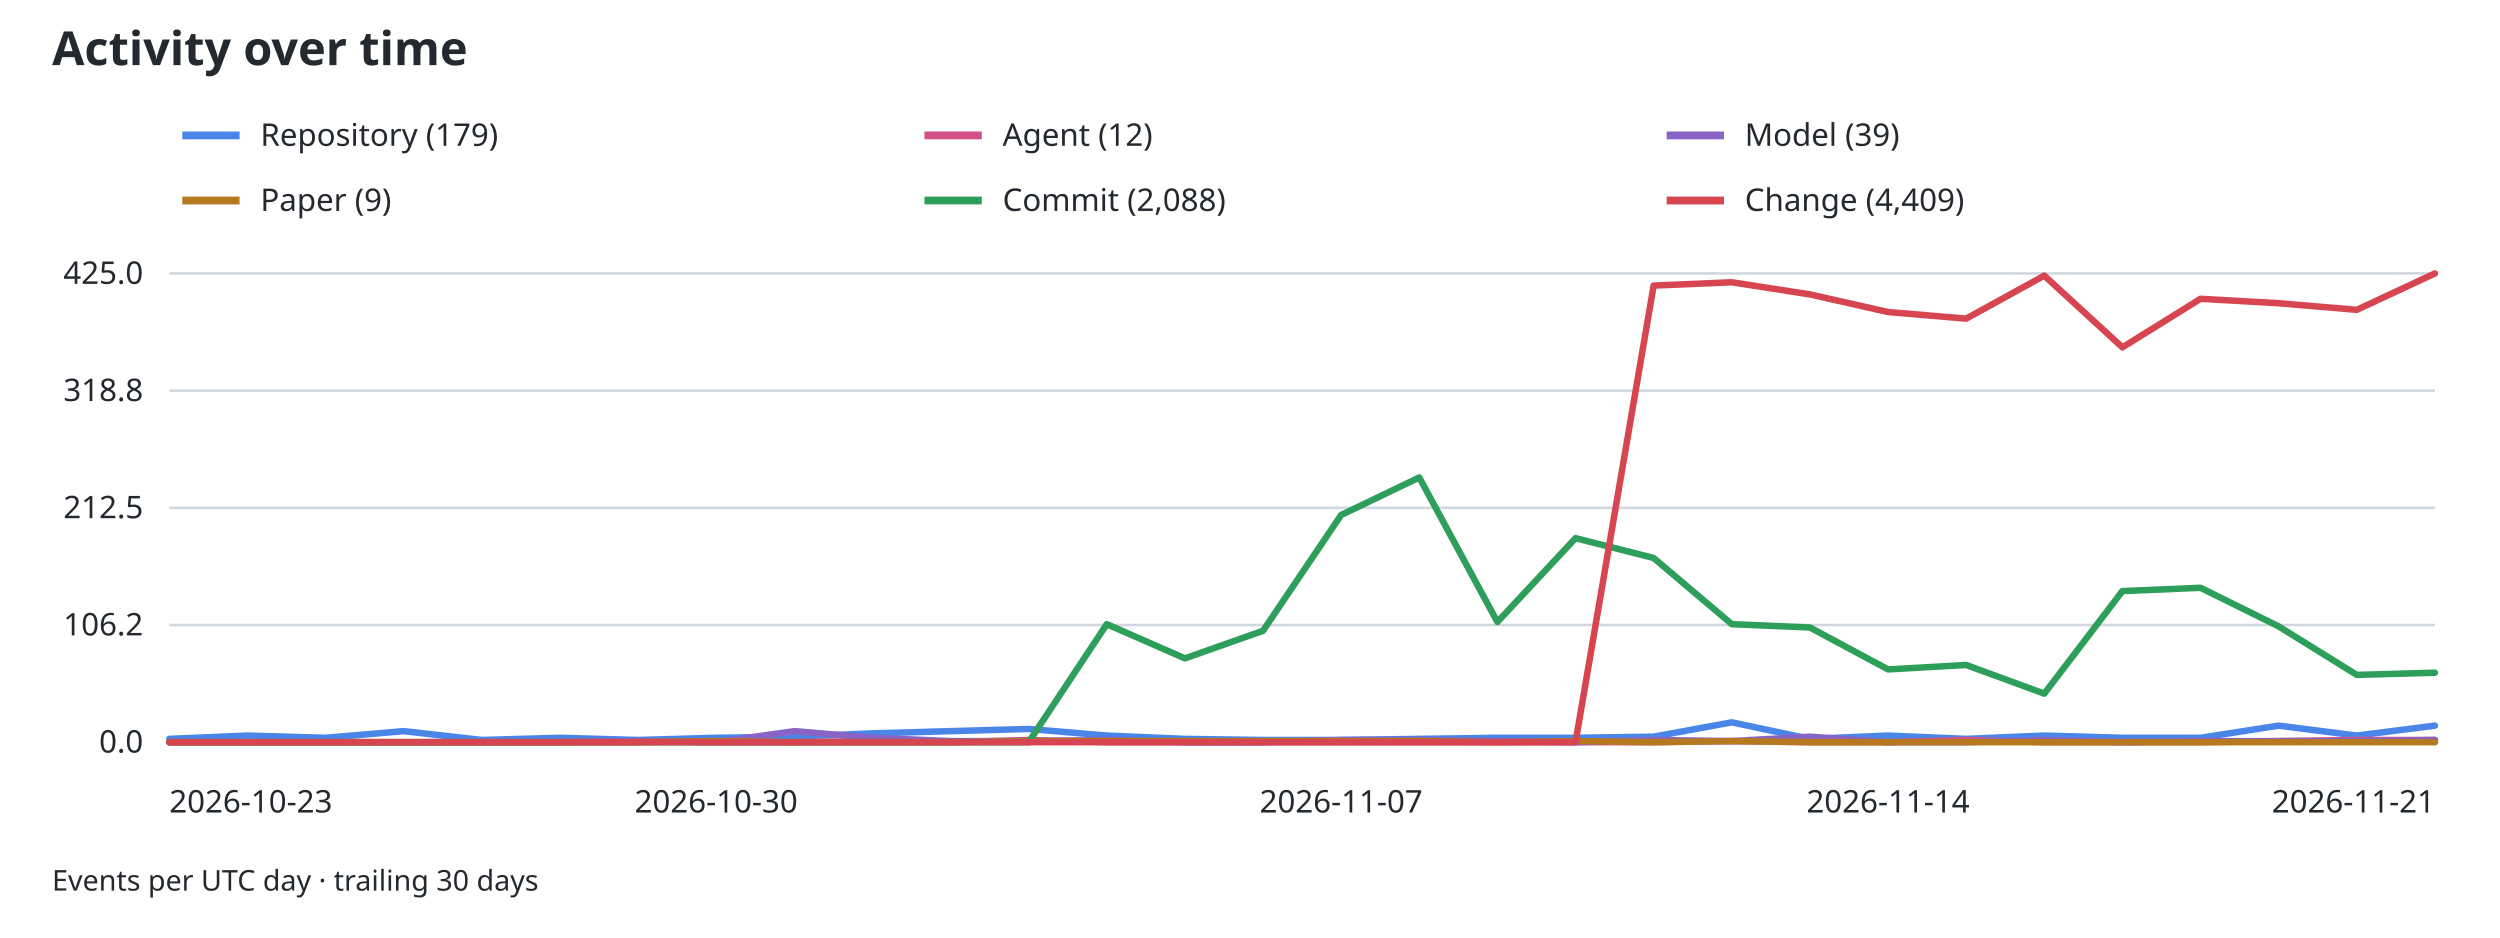
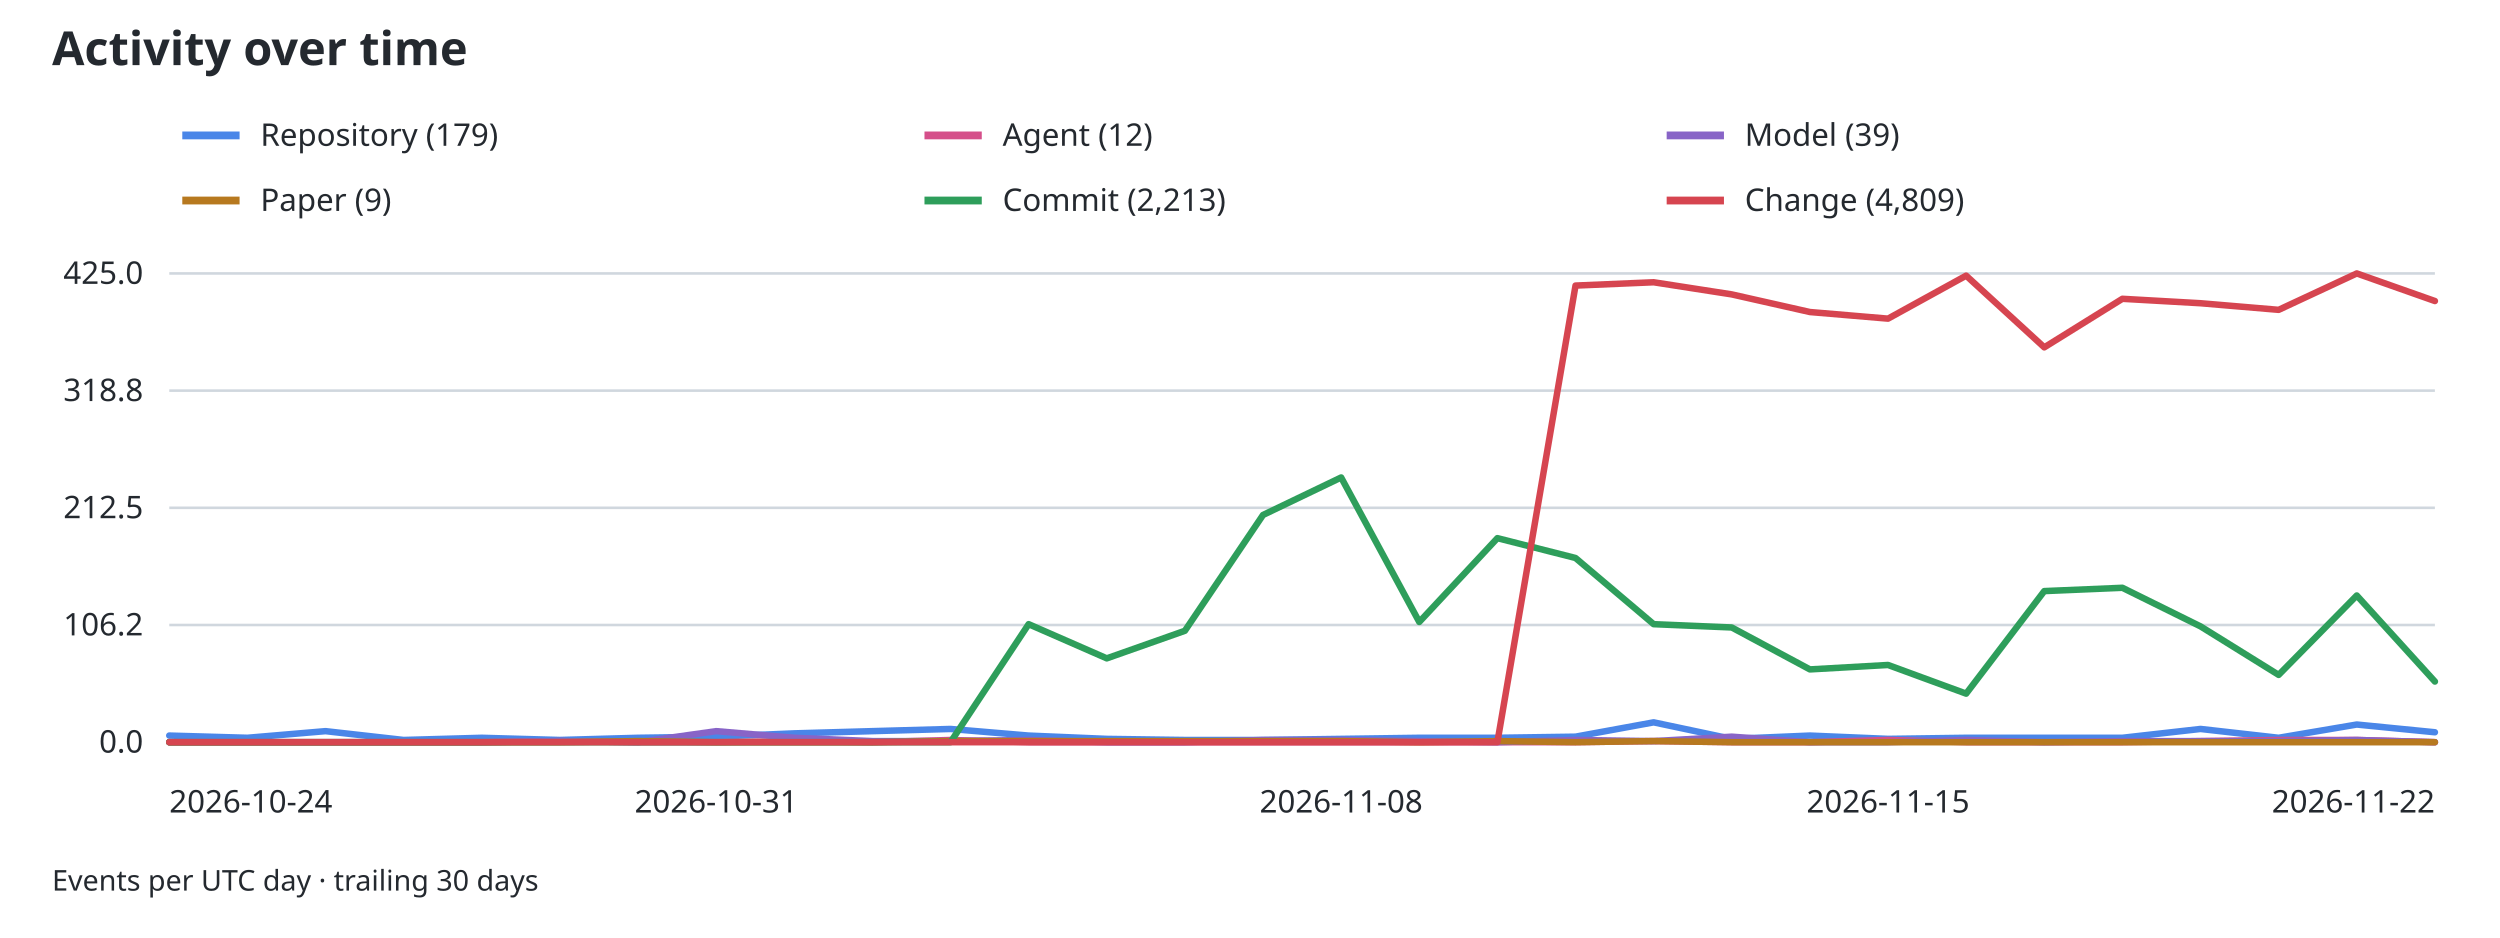
<svg xmlns="http://www.w3.org/2000/svg" width="960" height="360" viewBox="0 0 960 360" role="img" aria-labelledby="activity-title activity-desc">
  <style>
text { font-family: system-ui, sans-serif; font-size: 12px; fill: #24292f; }
.grid { stroke: #d0d7de; stroke-width: 1; }
.axis { stroke: #8c959f; stroke-width: 1; }
@media (prefers-color-scheme: dark) { text { fill: #f0f6fc; } .grid { stroke: #30363d; } }
</style>
  <text x="20" y="25" style="font-size:18px;font-weight:600">Activity over time</text>
  <line x1="70" y1="52" x2="92" y2="52" stroke="#4a86e8" stroke-width="3" />
  <text x="100" y="56">Repository (179)</text>
  <line x1="355" y1="52" x2="377" y2="52" stroke="#d54f8a" stroke-width="3" />
  <text x="385" y="56">Agent (12)</text>
  <line x1="640" y1="52" x2="662" y2="52" stroke="#8864c7" stroke-width="3" />
  <text x="670" y="56">Model (39)</text>
  <line x1="70" y1="77" x2="92" y2="77" stroke="#b7791f" stroke-width="3" />
  <text x="100" y="81">Paper (9)</text>
  <line x1="355" y1="77" x2="377" y2="77" stroke="#2e9e5b" stroke-width="3" />
-   <text x="385" y="81">Commit (2,088)</text>
+   <text x="385" y="81">Commit (2,213)</text>
  <line x1="640" y1="77" x2="662" y2="77" stroke="#d64550" stroke-width="3" />
-   <text x="670" y="81">Change (4,409)</text>
+   <text x="670" y="81">Change (4,809)</text>
  <line class="grid" x1="65" y1="285.00" x2="935" y2="285.00" />
  <text x="55" y="289.00" text-anchor="end">0.0</text>
  <line class="grid" x1="65" y1="240.00" x2="935" y2="240.00" />
  <text x="55" y="244.00" text-anchor="end">106.2</text>
  <line class="grid" x1="65" y1="195.00" x2="935" y2="195.00" />
  <text x="55" y="199.00" text-anchor="end">212.5</text>
  <line class="grid" x1="65" y1="150.00" x2="935" y2="150.00" />
  <text x="55" y="154.00" text-anchor="end">318.8</text>
  <line class="grid" x1="65" y1="105.00" x2="935" y2="105.00" />
  <text x="55" y="109.00" text-anchor="end">425.0</text>
  <line class="axis" x1="65" y1="285" x2="935" y2="285" />
-   <text x="65.00" y="312" text-anchor="start">2026-10-23</text>
-   <text x="275.00" y="312" text-anchor="middle">2026-10-30</text>
-   <text x="515.00" y="312" text-anchor="middle">2026-11-07</text>
-   <text x="725.00" y="312" text-anchor="middle">2026-11-14</text>
-   <text x="935.00" y="312" text-anchor="end">2026-11-21</text>
-   <path data-type="repository" d="M65.00,283.73 L95.00,282.46 L125.00,283.31 L155.00,280.76 L185.00,284.15 L215.00,283.31 L245.00,284.15 L275.00,283.31 L305.00,282.88 L335.00,281.61 L365.00,280.76 L395.00,279.92 L425.00,282.46 L455.00,283.73 L485.00,284.15 L515.00,284.15 L545.00,283.73 L575.00,283.31 L605.00,283.31 L635.00,282.88 L665.00,277.38 L695.00,283.73 L725.00,282.46 L755.00,283.73 L785.00,282.46 L815.00,283.31 L845.00,283.31 L875.00,278.65 L905.00,282.46 L935.00,278.65" fill="none" stroke="#4a86e8" stroke-width="2.5" stroke-linejoin="round" stroke-linecap="round" />
-   <path data-type="agent" d="M65.00,285.00 L95.00,285.00 L125.00,285.00 L155.00,285.00 L185.00,285.00 L215.00,285.00 L245.00,284.58 L275.00,285.00 L305.00,285.00 L335.00,284.58 L365.00,285.00 L395.00,284.15 L425.00,285.00 L455.00,285.00 L485.00,285.00 L515.00,285.00 L545.00,285.00 L575.00,285.00 L605.00,285.00 L635.00,285.00 L665.00,284.58 L695.00,285.00 L725.00,285.00 L755.00,284.15 L785.00,285.00 L815.00,285.00 L845.00,285.00 L875.00,284.58 L905.00,284.15 L935.00,284.15" fill="none" stroke="#d54f8a" stroke-width="2.5" stroke-linejoin="round" stroke-linecap="round" />
-   <path data-type="model" d="M65.00,285.00 L95.00,285.00 L125.00,285.00 L155.00,285.00 L185.00,285.00 L215.00,285.00 L245.00,284.58 L275.00,285.00 L305.00,280.76 L335.00,283.31 L365.00,284.58 L395.00,284.58 L425.00,284.15 L455.00,285.00 L485.00,285.00 L515.00,284.15 L545.00,284.15 L575.00,284.58 L605.00,285.00 L635.00,284.15 L665.00,284.58 L695.00,282.88 L725.00,285.00 L755.00,285.00 L785.00,284.15 L815.00,285.00 L845.00,284.58 L875.00,284.58 L905.00,284.58 L935.00,284.15" fill="none" stroke="#8864c7" stroke-width="2.5" stroke-linejoin="round" stroke-linecap="round" />
-   <path data-type="paper" d="M65.00,285.00 L95.00,285.00 L125.00,285.00 L155.00,285.00 L185.00,285.00 L215.00,285.00 L245.00,285.00 L275.00,284.58 L305.00,285.00 L335.00,285.00 L365.00,285.00 L395.00,284.58 L425.00,284.58 L455.00,284.58 L485.00,284.58 L515.00,284.58 L545.00,284.58 L575.00,285.00 L605.00,284.58 L635.00,285.00 L665.00,284.58 L695.00,285.00 L725.00,285.00 L755.00,285.00 L785.00,285.00 L815.00,285.00 L845.00,285.00 L875.00,285.00 L905.00,285.00 L935.00,285.00" fill="none" stroke="#b7791f" stroke-width="2.5" stroke-linejoin="round" stroke-linecap="round" />
-   <path data-type="commit" d="M65.00,285.00 L95.00,285.00 L125.00,285.00 L155.00,285.00 L185.00,285.00 L215.00,285.00 L245.00,285.00 L275.00,285.00 L305.00,285.00 L335.00,285.00 L365.00,285.00 L395.00,285.00 L425.00,239.68 L455.00,252.81 L485.00,242.22 L515.00,197.75 L545.00,183.35 L575.00,238.84 L605.00,206.65 L635.00,214.27 L665.00,239.68 L695.00,240.95 L725.00,257.05 L755.00,255.35 L785.00,266.36 L815.00,226.98 L845.00,225.71 L875.00,240.53 L905.00,259.16 L935.00,258.32" fill="none" stroke="#2e9e5b" stroke-width="2.5" stroke-linejoin="round" stroke-linecap="round" />
-   <path data-type="change" d="M65.00,285.00 L95.00,285.00 L125.00,285.00 L155.00,285.00 L185.00,285.00 L215.00,285.00 L245.00,285.00 L275.00,285.00 L305.00,285.00 L335.00,285.00 L365.00,285.00 L395.00,285.00 L425.00,285.00 L455.00,285.00 L485.00,285.00 L515.00,285.00 L545.00,285.00 L575.00,285.00 L605.00,285.00 L635.00,109.66 L665.00,108.39 L695.00,113.05 L725.00,119.82 L755.00,122.36 L785.00,105.85 L815.00,133.38 L845.00,114.74 L875.00,116.44 L905.00,118.98 L935.00,105.00" fill="none" stroke="#d64550" stroke-width="2.5" stroke-linejoin="round" stroke-linecap="round" />
+   <text x="65.00" y="312" text-anchor="start">2026-10-24</text>
+   <text x="275.00" y="312" text-anchor="middle">2026-10-31</text>
+   <text x="515.00" y="312" text-anchor="middle">2026-11-08</text>
+   <text x="725.00" y="312" text-anchor="middle">2026-11-15</text>
+   <text x="935.00" y="312" text-anchor="end">2026-11-22</text>
+   <path data-type="repository" d="M65.00,282.46 L95.00,283.31 L125.00,280.76 L155.00,284.15 L185.00,283.31 L215.00,284.15 L245.00,283.31 L275.00,282.88 L305.00,281.61 L335.00,280.76 L365.00,279.92 L395.00,282.46 L425.00,283.73 L455.00,284.15 L485.00,284.15 L515.00,283.73 L545.00,283.31 L575.00,283.31 L605.00,282.88 L635.00,277.38 L665.00,283.73 L695.00,282.46 L725.00,283.73 L755.00,283.31 L785.00,283.31 L815.00,283.31 L845.00,279.92 L875.00,283.31 L905.00,278.22 L935.00,281.19" fill="none" stroke="#4a86e8" stroke-width="2.5" stroke-linejoin="round" stroke-linecap="round" />
+   <path data-type="agent" d="M65.00,285.00 L95.00,285.00 L125.00,285.00 L155.00,285.00 L185.00,285.00 L215.00,284.58 L245.00,285.00 L275.00,285.00 L305.00,284.58 L335.00,285.00 L365.00,284.15 L395.00,285.00 L425.00,285.00 L455.00,285.00 L485.00,285.00 L515.00,285.00 L545.00,285.00 L575.00,285.00 L605.00,285.00 L635.00,284.58 L665.00,285.00 L695.00,285.00 L725.00,284.15 L755.00,285.00 L785.00,285.00 L815.00,285.00 L845.00,284.58 L875.00,284.15 L905.00,284.15 L935.00,285.00" fill="none" stroke="#d54f8a" stroke-width="2.5" stroke-linejoin="round" stroke-linecap="round" />
+   <path data-type="model" d="M65.00,285.00 L95.00,285.00 L125.00,285.00 L155.00,285.00 L185.00,285.00 L215.00,284.58 L245.00,285.00 L275.00,280.76 L305.00,283.31 L335.00,284.58 L365.00,284.58 L395.00,284.15 L425.00,285.00 L455.00,285.00 L485.00,284.15 L515.00,284.15 L545.00,284.58 L575.00,285.00 L605.00,284.15 L635.00,284.58 L665.00,282.88 L695.00,285.00 L725.00,285.00 L755.00,284.15 L785.00,285.00 L815.00,284.58 L845.00,284.58 L875.00,284.58 L905.00,284.15 L935.00,285.00" fill="none" stroke="#8864c7" stroke-width="2.5" stroke-linejoin="round" stroke-linecap="round" />
+   <path data-type="paper" d="M65.00,285.00 L95.00,285.00 L125.00,285.00 L155.00,285.00 L185.00,285.00 L215.00,285.00 L245.00,284.58 L275.00,285.00 L305.00,285.00 L335.00,285.00 L365.00,284.58 L395.00,284.58 L425.00,284.58 L455.00,284.58 L485.00,284.58 L515.00,284.58 L545.00,285.00 L575.00,284.58 L605.00,285.00 L635.00,284.58 L665.00,285.00 L695.00,285.00 L725.00,285.00 L755.00,285.00 L785.00,285.00 L815.00,285.00 L845.00,285.00 L875.00,285.00 L905.00,285.00 L935.00,285.00" fill="none" stroke="#b7791f" stroke-width="2.5" stroke-linejoin="round" stroke-linecap="round" />
+   <path data-type="commit" d="M65.00,285.00 L95.00,285.00 L125.00,285.00 L155.00,285.00 L185.00,285.00 L215.00,285.00 L245.00,285.00 L275.00,285.00 L305.00,285.00 L335.00,285.00 L365.00,285.00 L395.00,239.68 L425.00,252.81 L455.00,242.22 L485.00,197.75 L515.00,183.35 L545.00,238.84 L575.00,206.65 L605.00,214.27 L635.00,239.68 L665.00,240.95 L695.00,257.05 L725.00,255.35 L755.00,266.36 L785.00,226.98 L815.00,225.71 L845.00,240.53 L875.00,259.16 L905.00,228.67 L935.00,261.71" fill="none" stroke="#2e9e5b" stroke-width="2.5" stroke-linejoin="round" stroke-linecap="round" />
+   <path data-type="change" d="M65.00,285.00 L95.00,285.00 L125.00,285.00 L155.00,285.00 L185.00,285.00 L215.00,285.00 L245.00,285.00 L275.00,285.00 L305.00,285.00 L335.00,285.00 L365.00,285.00 L395.00,285.00 L425.00,285.00 L455.00,285.00 L485.00,285.00 L515.00,285.00 L545.00,285.00 L575.00,285.00 L605.00,109.66 L635.00,108.39 L665.00,113.05 L695.00,119.82 L725.00,122.36 L755.00,105.85 L785.00,133.38 L815.00,114.74 L845.00,116.44 L875.00,118.98 L905.00,105.00 L935.00,115.59" fill="none" stroke="#d64550" stroke-width="2.5" stroke-linejoin="round" stroke-linecap="round" />
  <text x="20" y="342" style="font-size:11px">Events per UTC day · trailing 30 days</text>
</svg>
